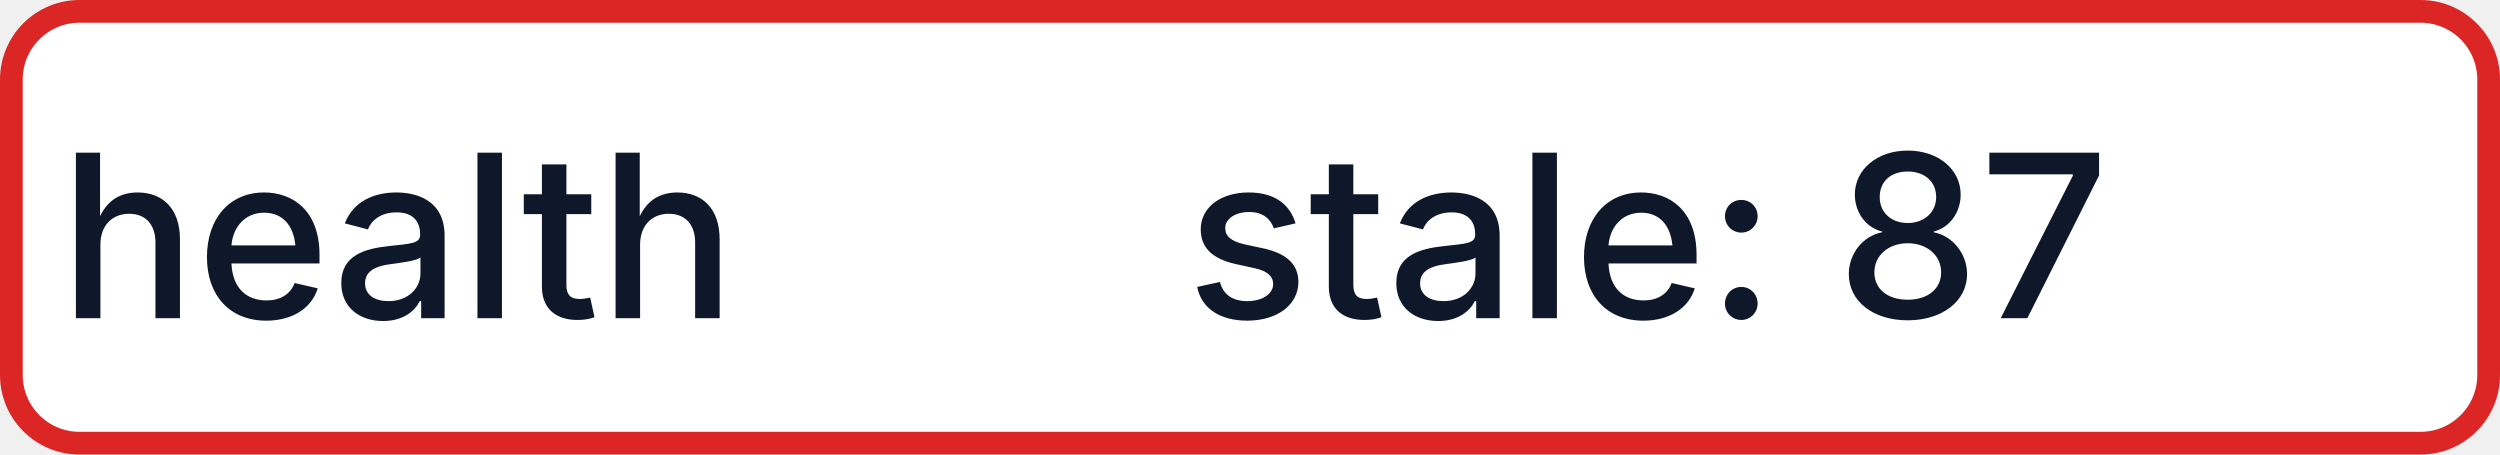
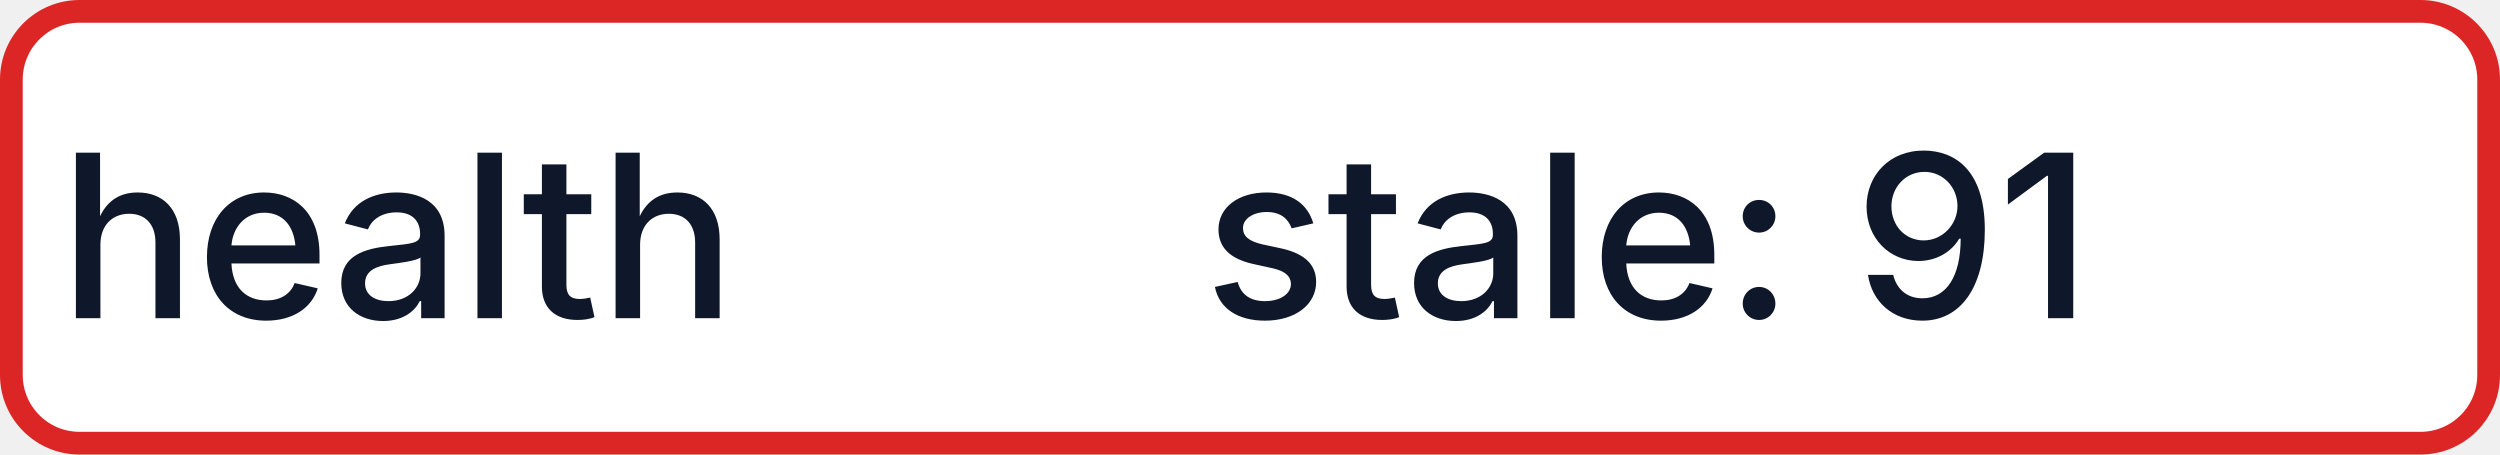
- <svg xmlns="http://www.w3.org/2000/svg" width="110" height="20" role="img" aria-label="health: stale: 87">
+ <svg xmlns="http://www.w3.org/2000/svg" width="110" height="20" role="img" aria-label="health: stale: 91">
  <rect x="0.5" y="0.5" width="109" height="19" rx="3" fill="#FFFFFF" stroke="#DC2626" stroke-width="1" />
  <g fill="#0F172A" text-anchor="middle" font-family="-apple-system,BlinkMacSystemFont,Segoe UI,sans-serif" font-size="10" font-weight="500">
    <text x="17.5" y="14">health</text>
-     <text x="72.5" y="14" textLength="68" lengthAdjust="spacingAndGlyphs">stale: 87</text>
+     <text x="72.5" y="14" textLength="68" lengthAdjust="spacingAndGlyphs">stale: 91</text>
  </g>
</svg>
